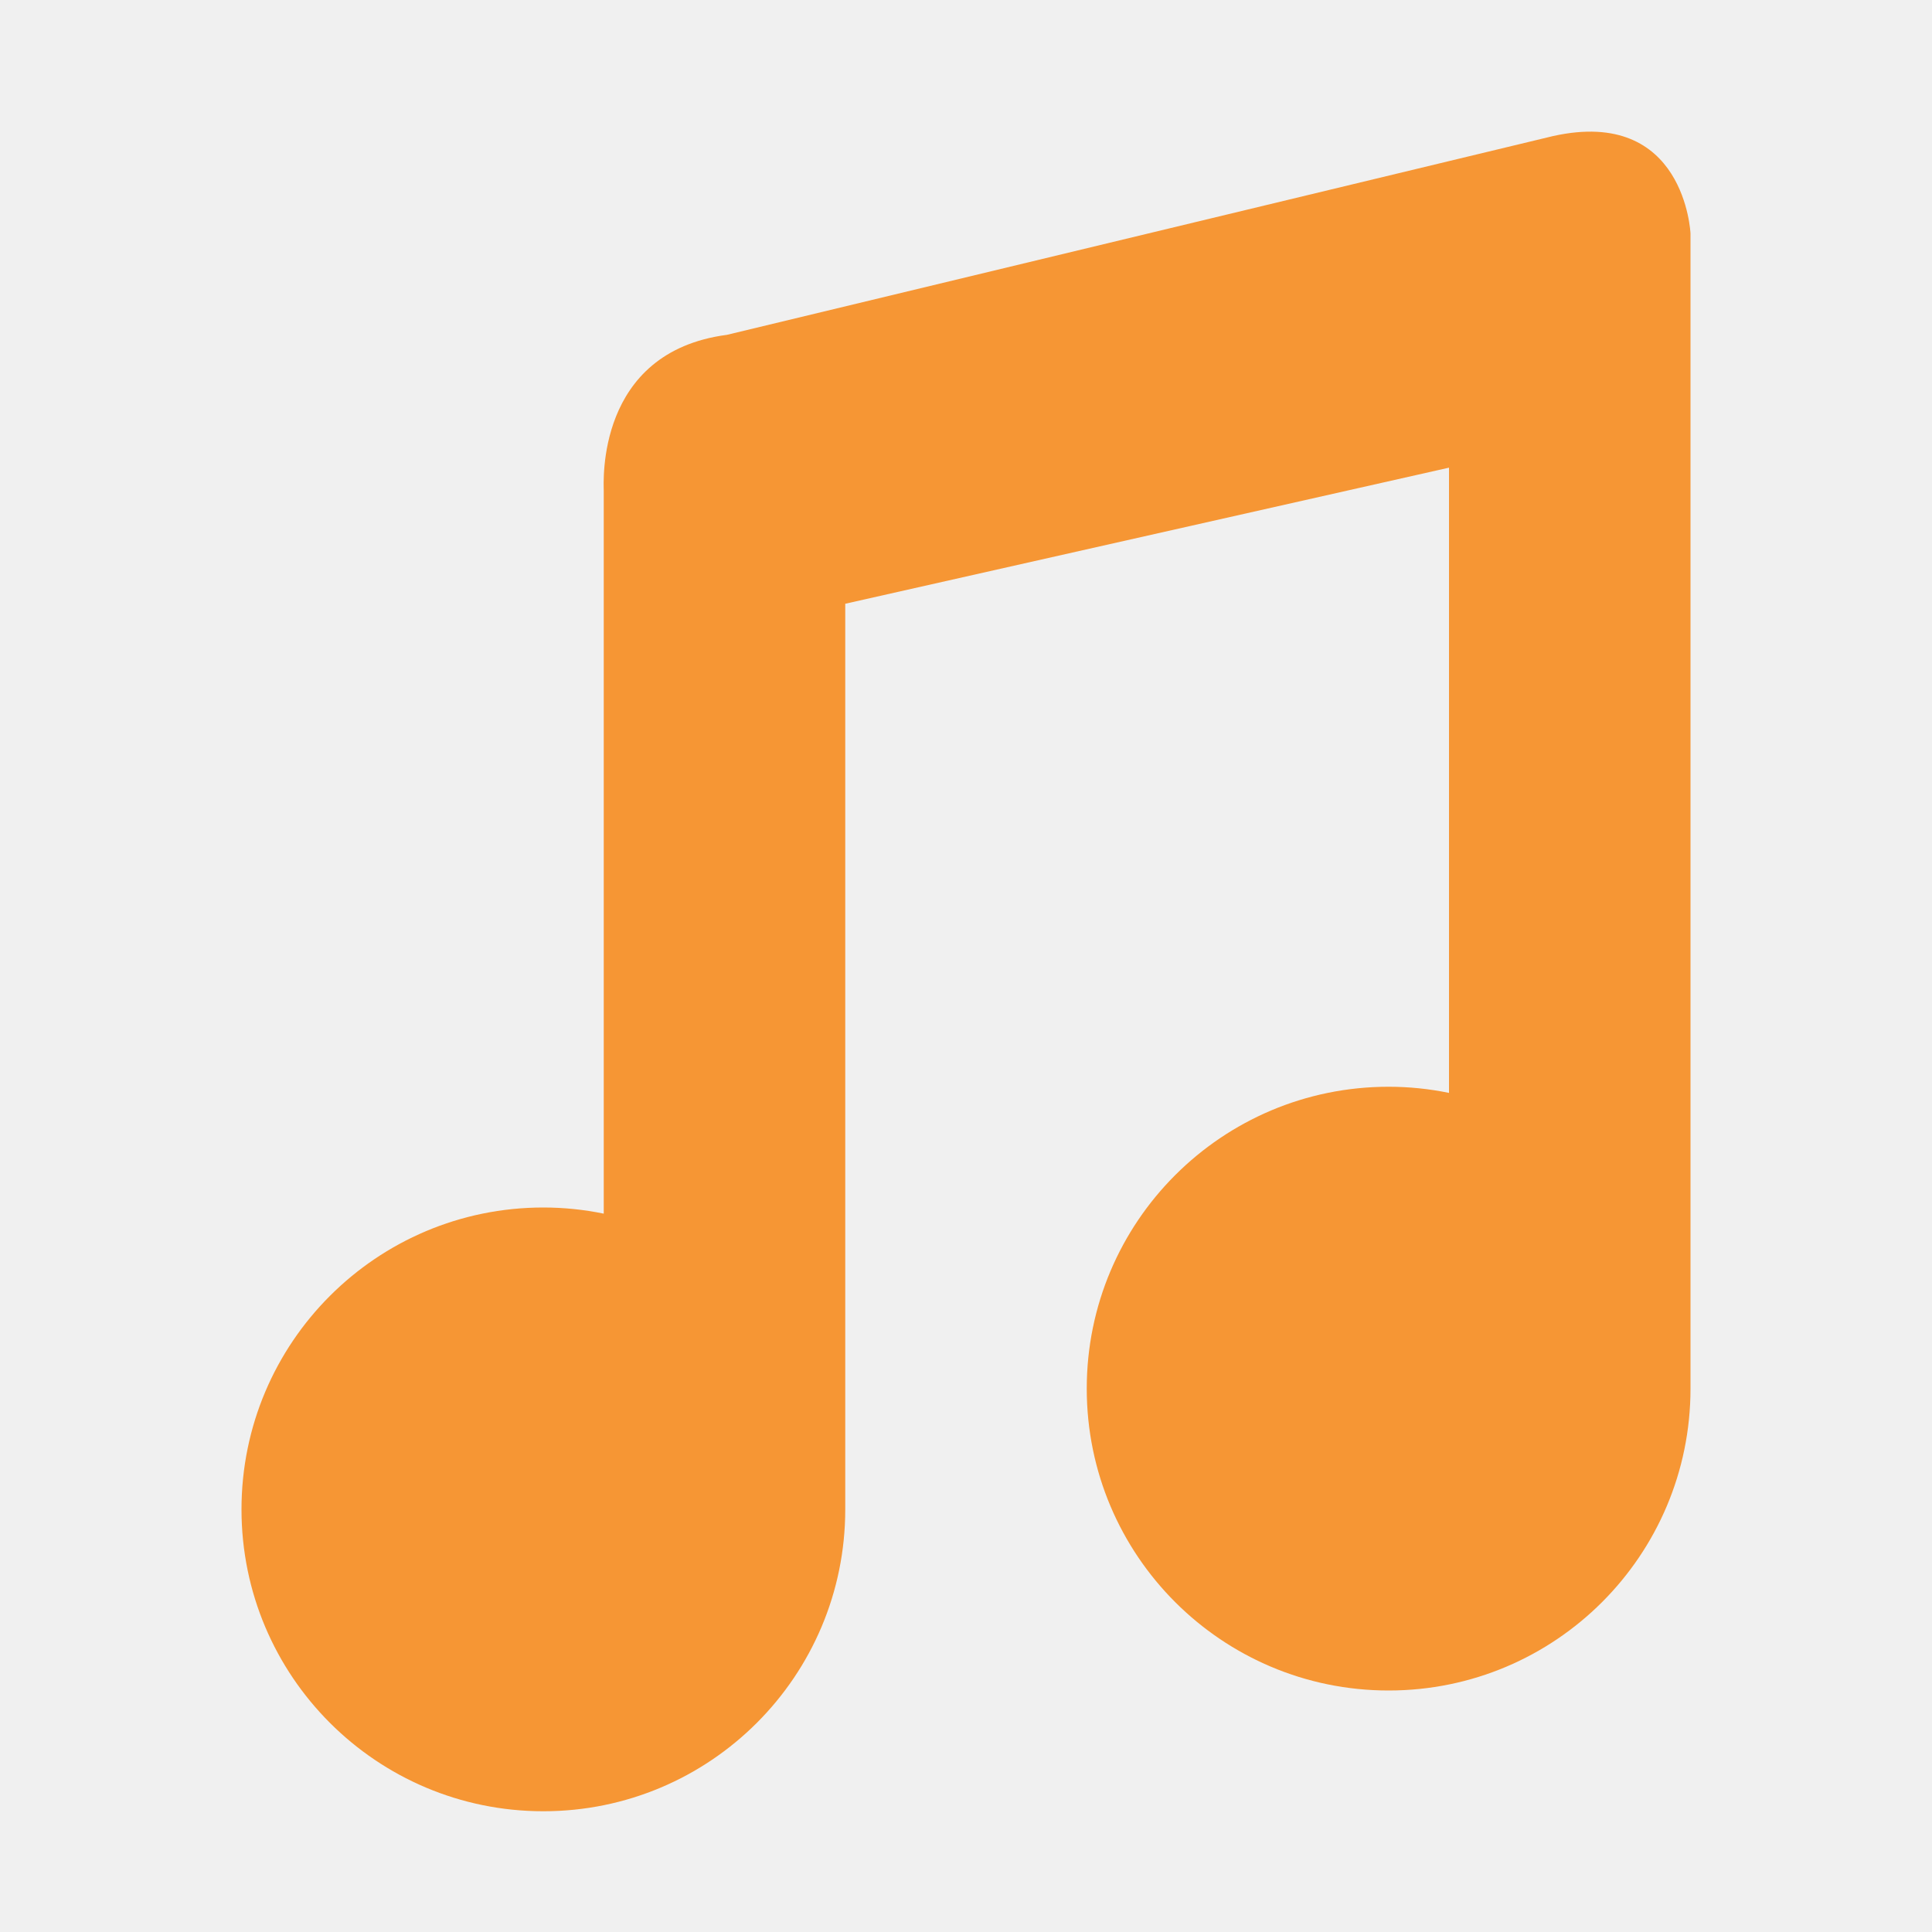
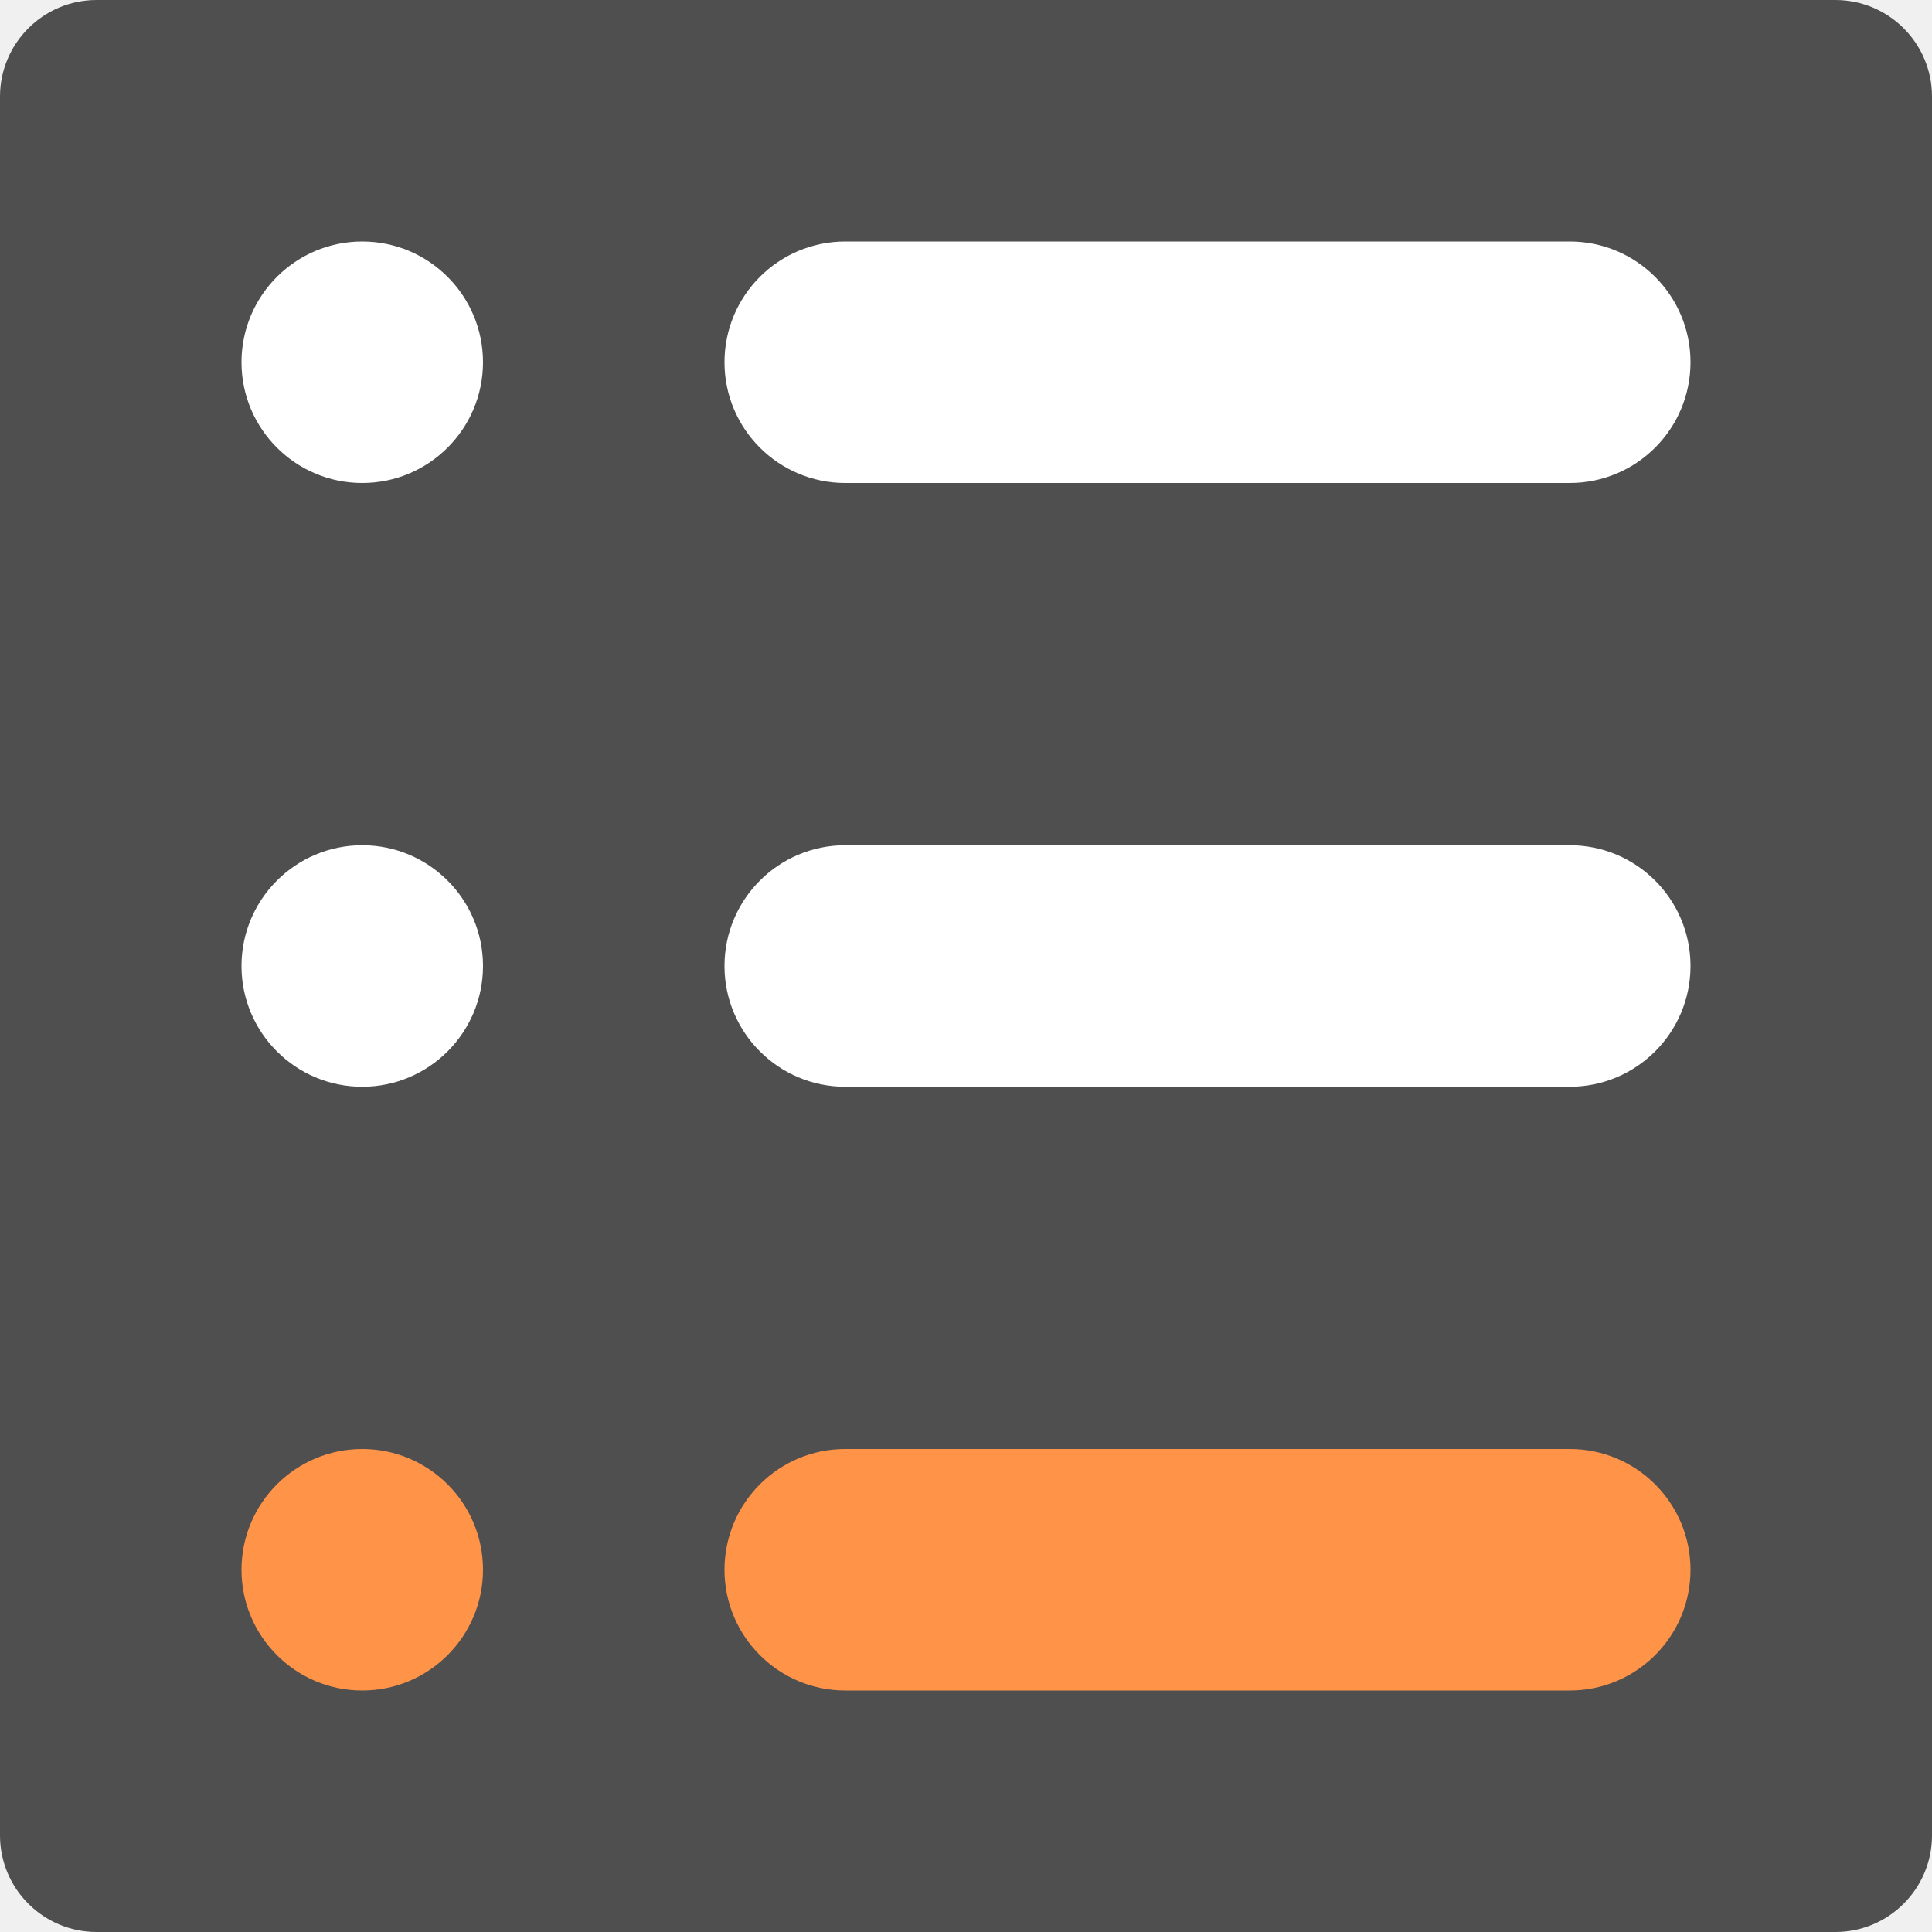
<svg xmlns="http://www.w3.org/2000/svg" width="16" height="16" version="1">
-   <g transform="translate(0,1)">
-     <path style="fill:#f69634" d="M 5,3.063 V 9.051 C 4.835,9.017 4.668,9 4.5,9 3.119,9 2,10.119 2,11.5 2,12.881 3.119,14 4.5,14 5.881,14 7,12.881 7,11.5 V 4 L 12,2.873 V 8.051 C 11.835,8.017 11.668,8 11.5,8 10.119,8 9,9.119 9,10.5 9,11.881 10.119,13 11.5,13 12.881,13 14,11.881 14,10.5 V 0.934 c 0,0 -0.044,-1.051 -1.139,-0.807 L 6.02,1.773 C 4.932,1.916 5,3 5,3.063 Z" />
-   </g>
+   <rect style="fill:#4f4f4f" width="16" height="16" x="0" y="0" rx=".8" ry=".8" />
+   <path style="fill:#ffffff" d="M 3,2 C 2.448,2 2,2.448 2,3 2,3.552 2.448,4 3,4 3.552,4 4,3.552 4,3 4,2.448 3.552,2 3,2 Z" />
+   <rect style="fill:#ffffff" width="8" height="2" x="6" y="2" rx="1" ry="1" />
+   <path d="M 3,7 C 2.448,7 2,7.448 2,8 2,8.552 2.448,9 3,9 3.552,9 4,8.552 4,8 4,7.448 3.552,7 3,7 Z" style="fill:#ffffff" />
+   <rect width="8" height="2" x="6" y="7" rx="1" ry="1" style="fill:#ffffff" />
+   <path style="fill:#ff9448" d="m 3,12 c -0.552,0 -1,0.448 -1,1 0,0.552 0.448,1 1,1 0.552,0 1,-0.448 1,-1 0,-0.552 -0.448,-1 -1,-1 z" />
+   <rect style="fill:#ff9448" width="8" height="2" x="6" y="12" rx="1" ry="1" />
</svg>
